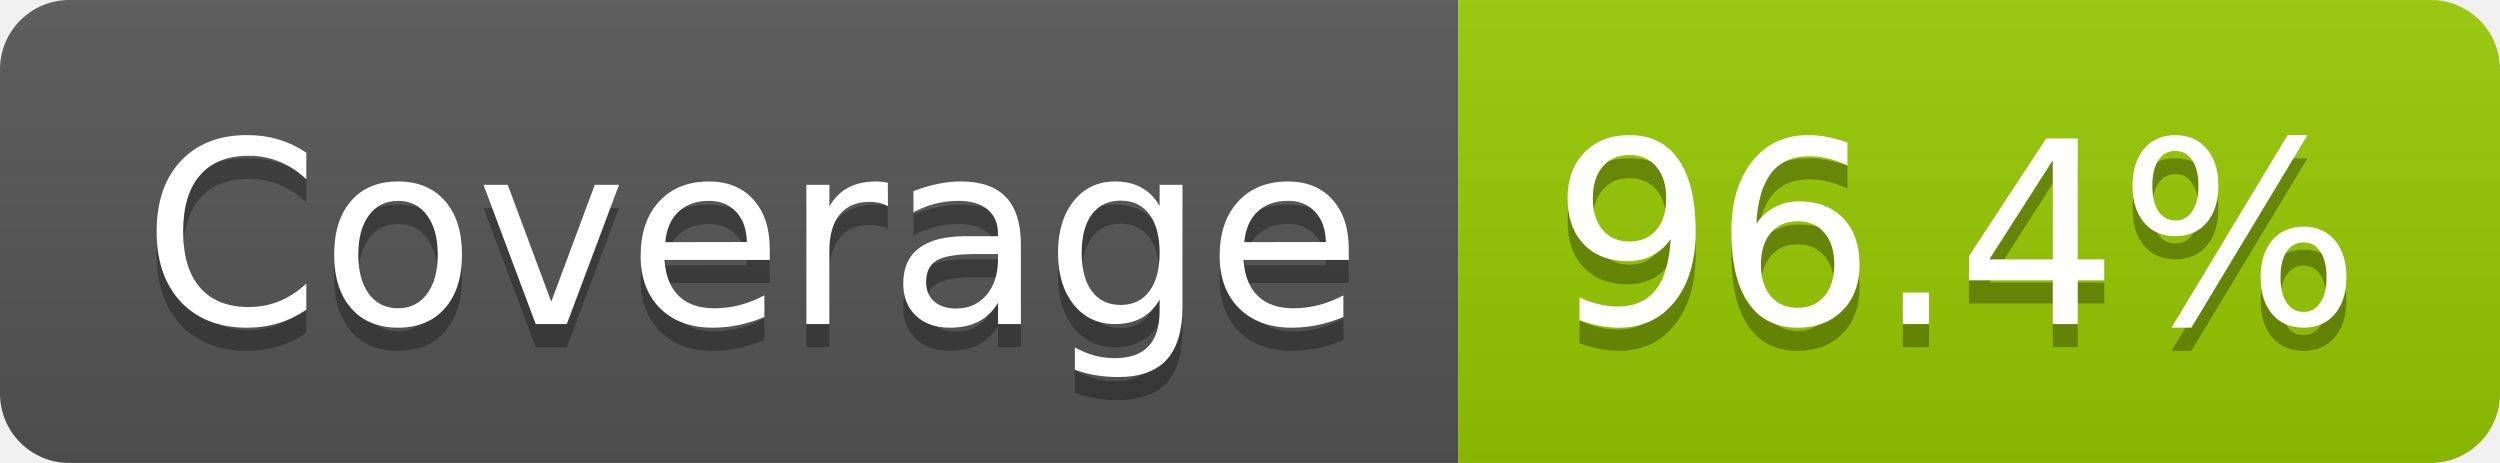
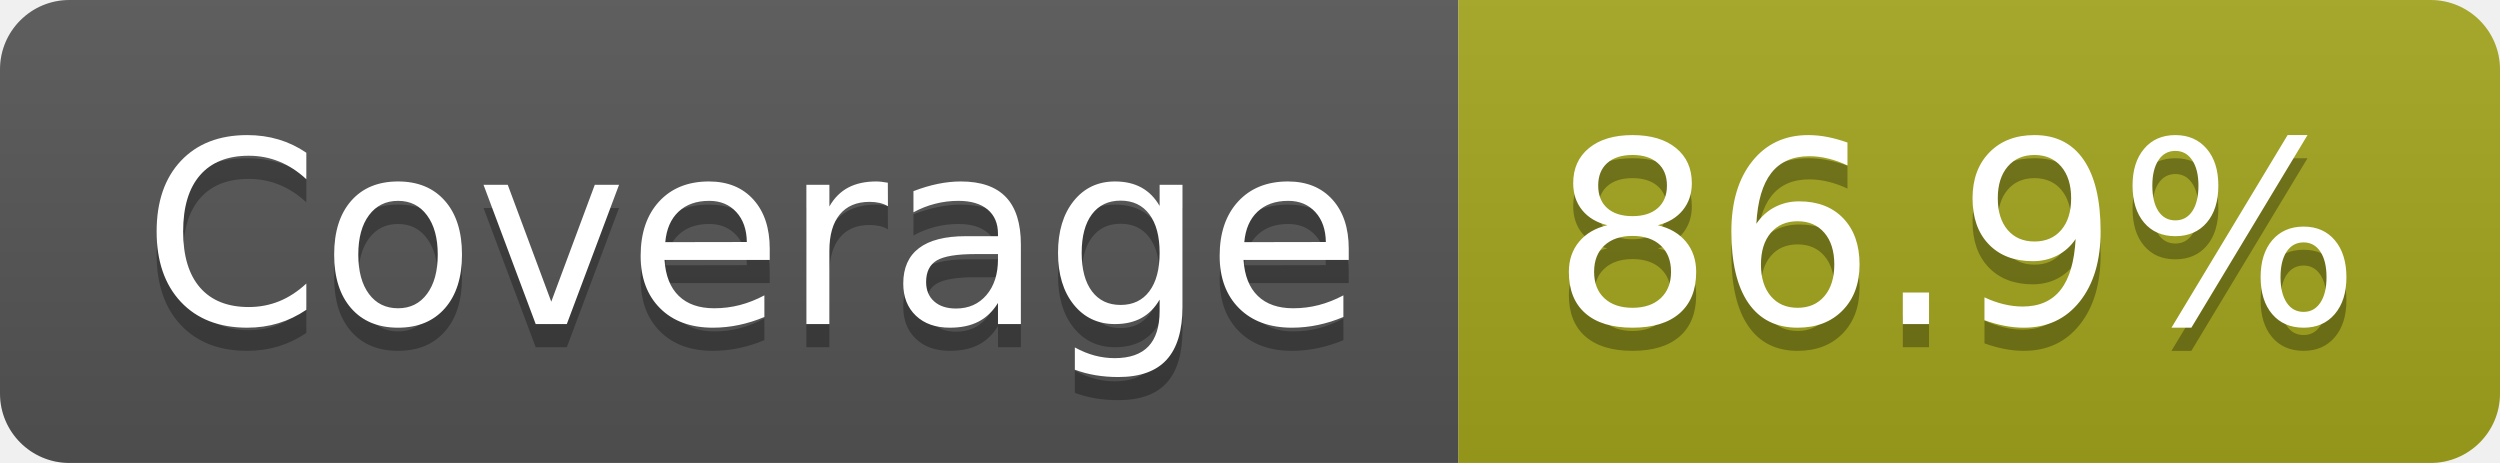
- <svg xmlns="http://www.w3.org/2000/svg" width="108" height="20" role="img" aria-label="Coverage: 96.4%">
+ <svg xmlns="http://www.w3.org/2000/svg" width="108" height="20" role="img" aria-label="Coverage: 86.9%">
  <linearGradient id="s" x2="0" y2="100%">
    <stop offset="0" stop-color="#bbb" stop-opacity=".1" />
    <stop offset="1" stop-opacity=".1" />
  </linearGradient>
  <clipPath id="r">
    <rect width="108" height="20" rx="3" fill="#fff" />
  </clipPath>
  <g clip-path="url(#r)">
    <rect width="63" height="20" fill="#555" />
-     <rect x="63" width="45" height="20" fill="#97ca00" />
+     <rect x="63" width="45" height="20" fill="#a4a61d" />
    <rect width="108" height="20" fill="url(#s)" />
  </g>
  <g fill="#fff" text-anchor="middle" font-family="Verdana,Geneva,DejaVu Sans,sans-serif" text-rendering="geometricPrecision" font-size="110">
    <text aria-hidden="true" x="325" y="150" fill="#010101" fill-opacity=".3" transform="scale(.1)" textLength="527">Coverage</text>
    <text x="325" y="140" transform="scale(.1)" fill="#fff" textLength="527">Coverage</text>
-     <text aria-hidden="true" x="845" y="150" fill="#010101" fill-opacity=".3" transform="scale(.1)" textLength="350">96.4%</text>
-     <text x="845" y="140" transform="scale(.1)" fill="#fff" textLength="350">96.4%</text>
+     <text aria-hidden="true" x="845" y="150" fill="#010101" fill-opacity=".3" transform="scale(.1)" textLength="350">86.9%</text>
+     <text x="845" y="140" transform="scale(.1)" fill="#fff" textLength="350">86.9%</text>
  </g>
</svg>
